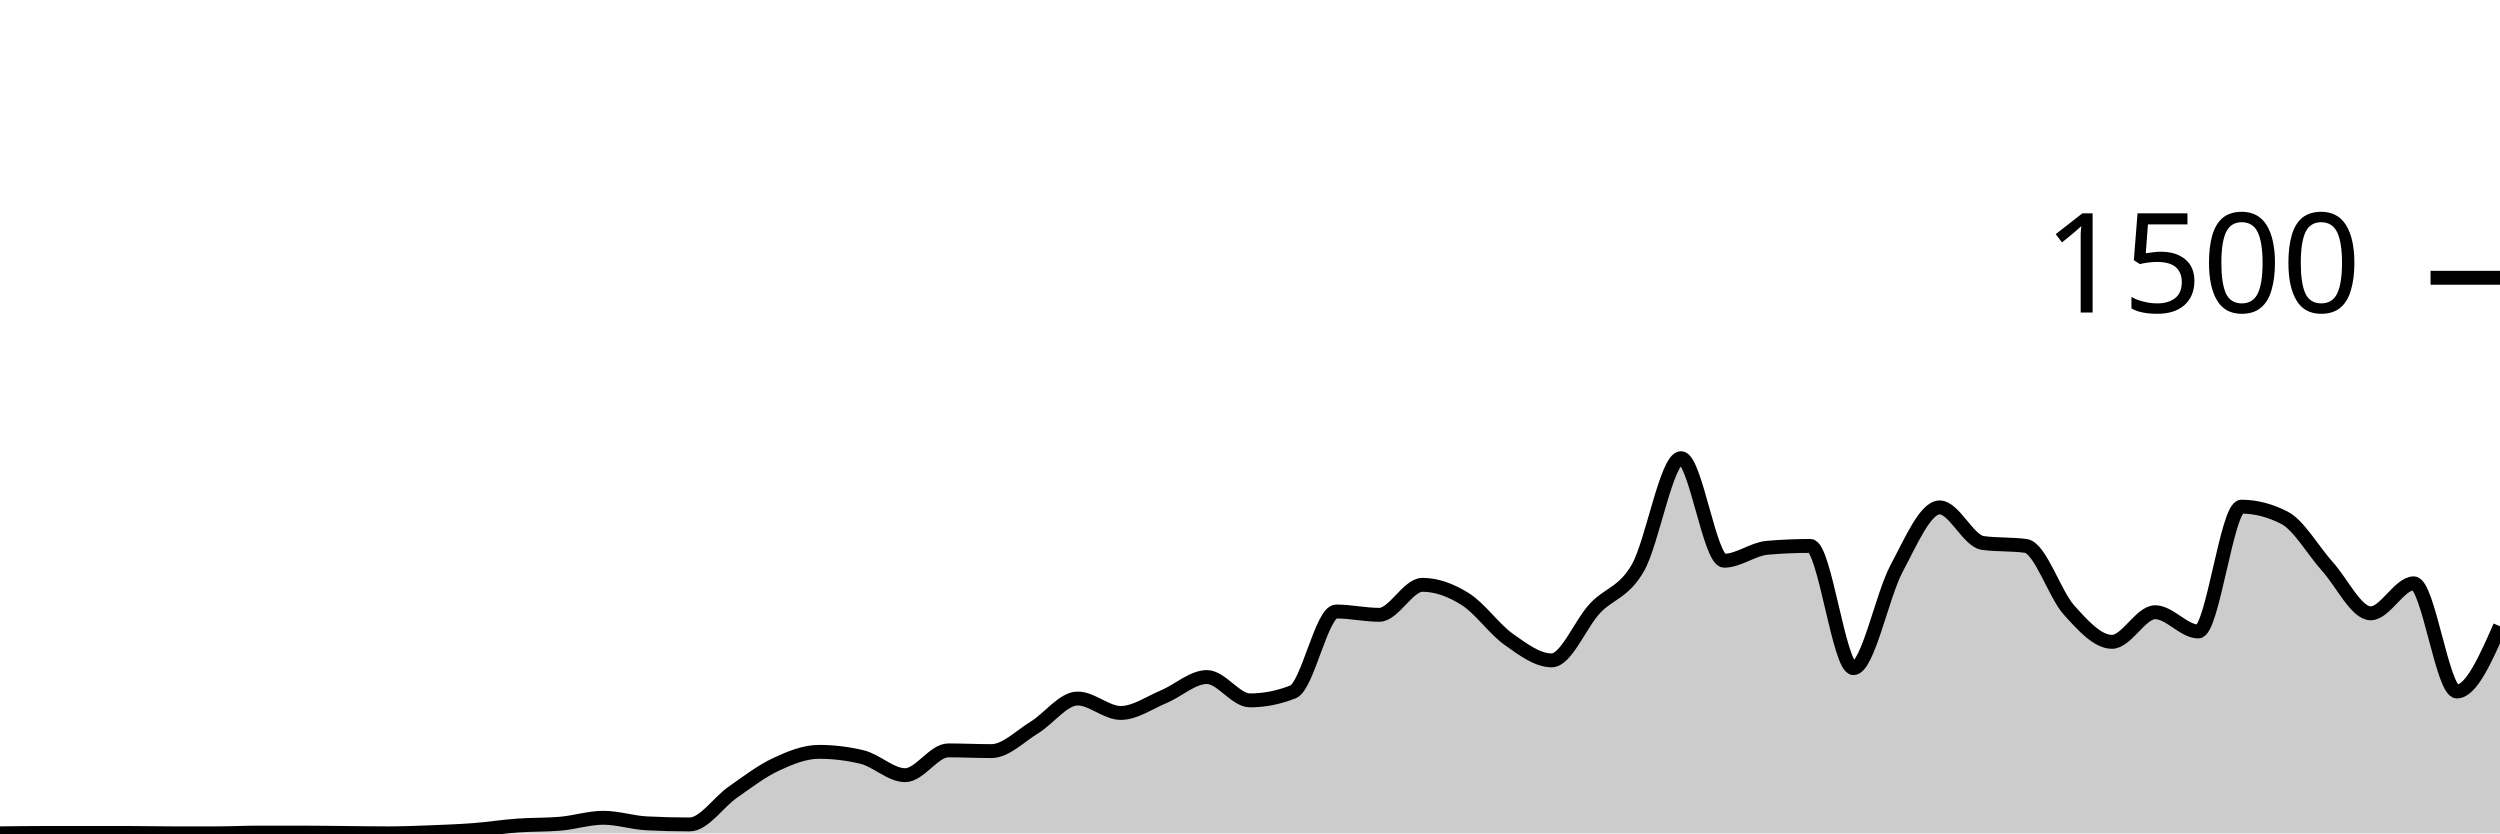
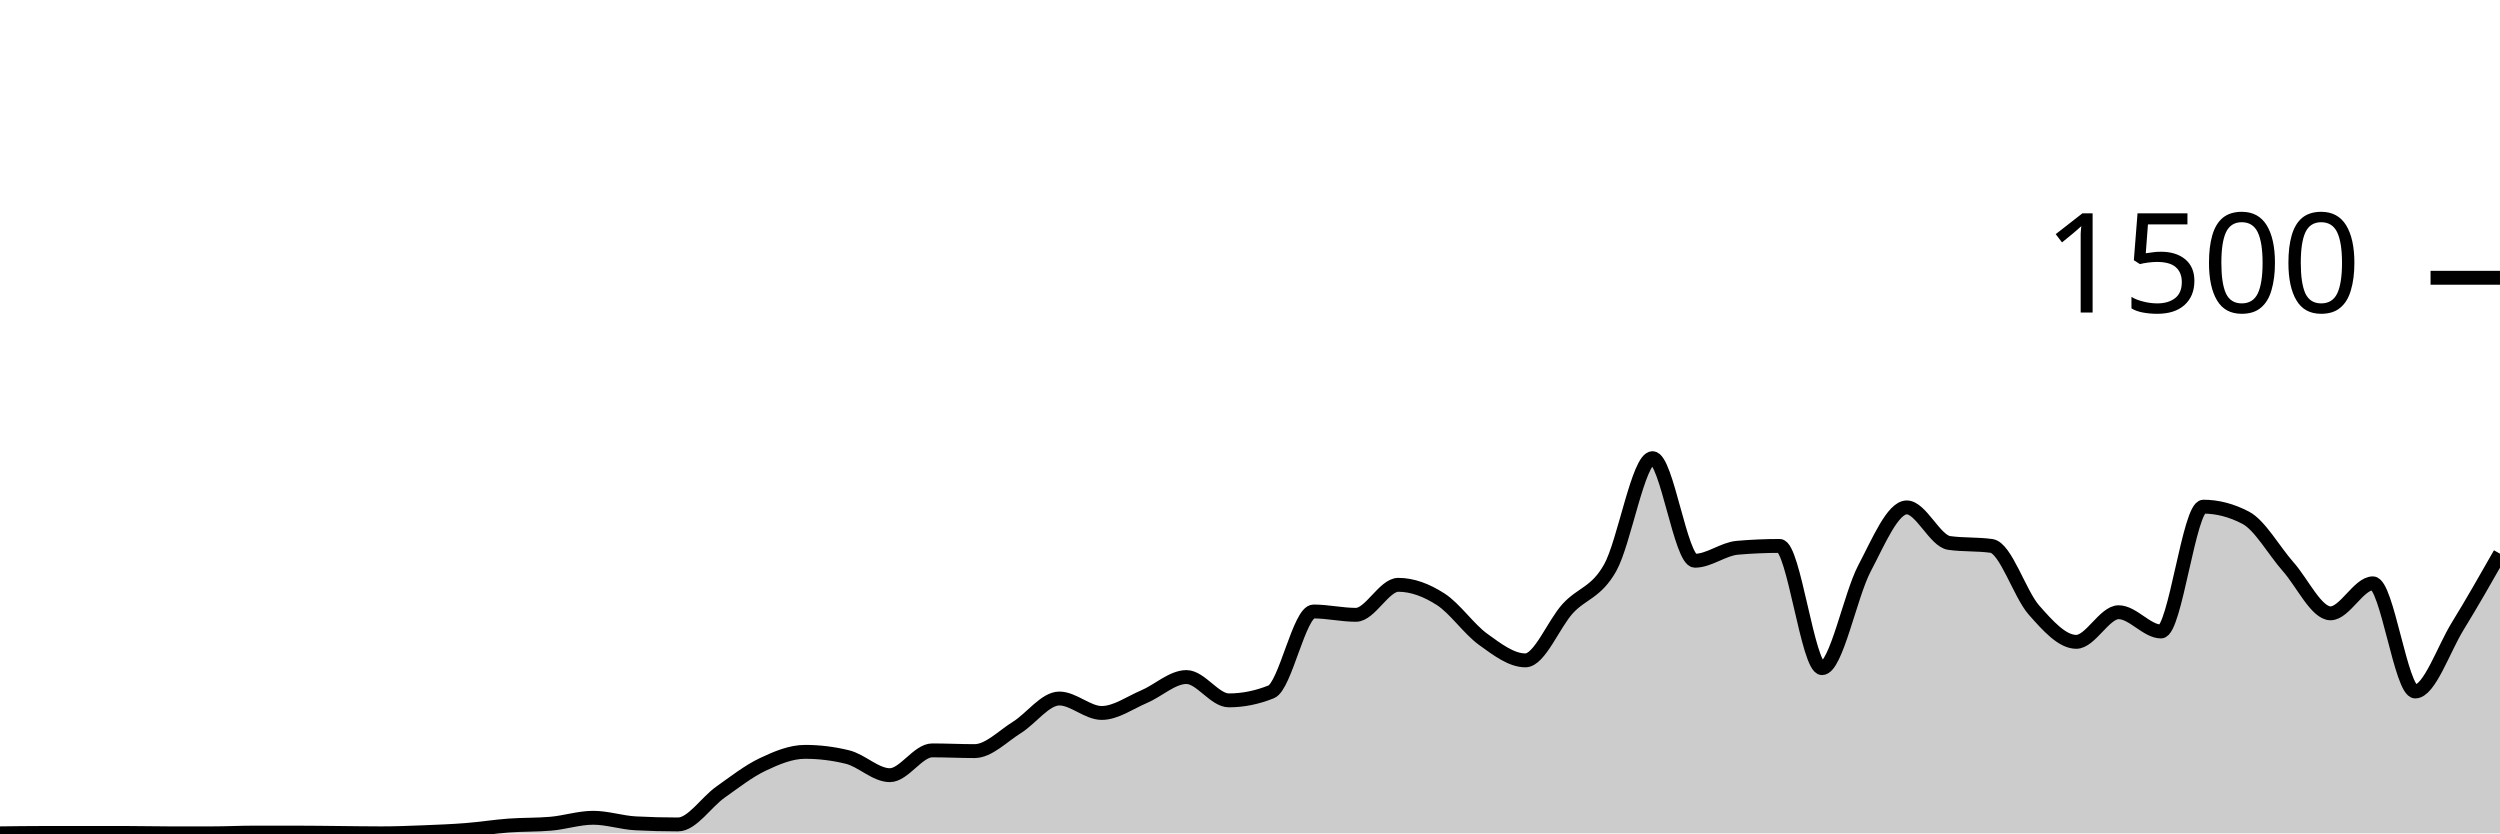
<svg xmlns="http://www.w3.org/2000/svg" viewBox="0 0 180 60">
  <g transform="translate(0,20)">
-     <path class="area" fill="rgba(0, 0, 0, 0.2)" d="M0,40C1.034,39.987,2.069,39.973,3.103,39.973C4.138,39.973,5.172,39.973,6.207,39.973C7.241,39.973,8.276,39.973,9.31,39.973C10.345,39.973,11.379,40,12.414,40C13.448,40,14.483,40,15.517,40C16.552,40,17.586,39.947,18.621,39.947C19.655,39.947,20.69,39.947,21.724,39.947C22.759,39.947,23.793,39.964,24.828,39.973C25.862,39.982,26.897,40,27.931,40C28.966,40,30,39.96,31.034,39.92C32.069,39.88,33.103,39.84,34.138,39.76C35.172,39.68,36.207,39.516,37.241,39.44C38.276,39.364,39.31,39.396,40.345,39.307C41.379,39.218,42.414,38.88,43.448,38.88C44.483,38.88,45.517,39.227,46.552,39.28C47.586,39.333,48.621,39.36,49.655,39.36C50.69,39.36,51.724,37.76,52.759,37.04C53.793,36.32,54.828,35.524,55.862,35.04C56.897,34.556,57.931,34.133,58.966,34.133C60,34.133,61.034,34.258,62.069,34.507C63.103,34.756,64.138,35.813,65.172,35.813C66.207,35.813,67.241,34.027,68.276,34.027C69.31,34.027,70.345,34.08,71.379,34.08C72.414,34.08,73.448,33.004,74.483,32.373C75.517,31.742,76.552,30.293,77.586,30.293C78.621,30.293,79.655,31.333,80.69,31.333C81.724,31.333,82.759,30.591,83.793,30.16C84.828,29.729,85.862,28.747,86.897,28.747C87.931,28.747,88.966,30.427,90,30.427C91.034,30.427,92.069,30.222,93.103,29.813C94.138,29.404,95.172,24.027,96.207,24.027C97.241,24.027,98.276,24.267,99.31,24.267C100.345,24.267,101.379,22.107,102.414,22.107C103.448,22.107,104.483,22.493,105.517,23.147C106.552,23.8,107.586,25.293,108.621,26.027C109.655,26.76,110.69,27.547,111.724,27.547C112.759,27.547,113.793,24.924,114.828,23.813C115.862,22.702,116.897,22.684,117.931,20.88C118.966,19.076,120,12.987,121.034,12.987C122.069,12.987,123.103,20.373,124.138,20.373C125.172,20.373,126.207,19.529,127.241,19.44C128.276,19.351,129.31,19.307,130.345,19.307C131.379,19.307,132.414,28.107,133.448,28.107C134.483,28.107,135.517,22.862,136.552,20.933C137.586,19.004,138.621,16.533,139.655,16.533C140.69,16.533,141.724,18.951,142.759,19.093C143.793,19.236,144.828,19.164,145.862,19.307C146.897,19.449,147.931,22.769,148.966,23.92C150,25.071,151.034,26.213,152.069,26.213C153.103,26.213,154.138,24.08,155.172,24.08C156.207,24.08,157.241,25.467,158.276,25.467C159.31,25.467,160.345,16.48,161.379,16.48C162.414,16.48,163.448,16.747,164.483,17.28C165.517,17.813,166.552,19.653,167.586,20.8C168.621,21.947,169.655,24.16,170.69,24.16C171.724,24.16,172.759,22,173.793,22C174.828,22,175.862,29.787,176.897,29.787C177.931,29.787,178.966,27.44,180,25.093L180,40C178.966,40,177.931,40,176.897,40C175.862,40,174.828,40,173.793,40C172.759,40,171.724,40,170.69,40C169.655,40,168.621,40,167.586,40C166.552,40,165.517,40,164.483,40C163.448,40,162.414,40,161.379,40C160.345,40,159.31,40,158.276,40C157.241,40,156.207,40,155.172,40C154.138,40,153.103,40,152.069,40C151.034,40,150,40,148.966,40C147.931,40,146.897,40,145.862,40C144.828,40,143.793,40,142.759,40C141.724,40,140.69,40,139.655,40C138.621,40,137.586,40,136.552,40C135.517,40,134.483,40,133.448,40C132.414,40,131.379,40,130.345,40C129.31,40,128.276,40,127.241,40C126.207,40,125.172,40,124.138,40C123.103,40,122.069,40,121.034,40C120,40,118.966,40,117.931,40C116.897,40,115.862,40,114.828,40C113.793,40,112.759,40,111.724,40C110.69,40,109.655,40,108.621,40C107.586,40,106.552,40,105.517,40C104.483,40,103.448,40,102.414,40C101.379,40,100.345,40,99.31,40C98.276,40,97.241,40,96.207,40C95.172,40,94.138,40,93.103,40C92.069,40,91.034,40,90,40C88.966,40,87.931,40,86.897,40C85.862,40,84.828,40,83.793,40C82.759,40,81.724,40,80.69,40C79.655,40,78.621,40,77.586,40C76.552,40,75.517,40,74.483,40C73.448,40,72.414,40,71.379,40C70.345,40,69.31,40,68.276,40C67.241,40,66.207,40,65.172,40C64.138,40,63.103,40,62.069,40C61.034,40,60,40,58.966,40C57.931,40,56.897,40,55.862,40C54.828,40,53.793,40,52.759,40C51.724,40,50.69,40,49.655,40C48.621,40,47.586,40,46.552,40C45.517,40,44.483,40,43.448,40C42.414,40,41.379,40,40.345,40C39.31,40,38.276,40,37.241,40C36.207,40,35.172,40,34.138,40C33.103,40,32.069,40,31.034,40C30,40,28.966,40,27.931,40C26.897,40,25.862,40,24.828,40C23.793,40,22.759,40,21.724,40C20.69,40,19.655,40,18.621,40C17.586,40,16.552,40,15.517,40C14.483,40,13.448,40,12.414,40C11.379,40,10.345,40,9.31,40C8.276,40,7.241,40,6.207,40C5.172,40,4.138,40,3.103,40C2.069,40,1.034,40,0,40Z" />
-     <path class="line" stroke="black" fill="none" d="M0,40C1.034,39.987,2.069,39.973,3.103,39.973C4.138,39.973,5.172,39.973,6.207,39.973C7.241,39.973,8.276,39.973,9.31,39.973C10.345,39.973,11.379,40,12.414,40C13.448,40,14.483,40,15.517,40C16.552,40,17.586,39.947,18.621,39.947C19.655,39.947,20.69,39.947,21.724,39.947C22.759,39.947,23.793,39.964,24.828,39.973C25.862,39.982,26.897,40,27.931,40C28.966,40,30,39.96,31.034,39.92C32.069,39.88,33.103,39.84,34.138,39.76C35.172,39.68,36.207,39.516,37.241,39.44C38.276,39.364,39.31,39.396,40.345,39.307C41.379,39.218,42.414,38.88,43.448,38.88C44.483,38.88,45.517,39.227,46.552,39.28C47.586,39.333,48.621,39.36,49.655,39.36C50.69,39.36,51.724,37.76,52.759,37.04C53.793,36.32,54.828,35.524,55.862,35.04C56.897,34.556,57.931,34.133,58.966,34.133C60,34.133,61.034,34.258,62.069,34.507C63.103,34.756,64.138,35.813,65.172,35.813C66.207,35.813,67.241,34.027,68.276,34.027C69.31,34.027,70.345,34.08,71.379,34.08C72.414,34.08,73.448,33.004,74.483,32.373C75.517,31.742,76.552,30.293,77.586,30.293C78.621,30.293,79.655,31.333,80.69,31.333C81.724,31.333,82.759,30.591,83.793,30.16C84.828,29.729,85.862,28.747,86.897,28.747C87.931,28.747,88.966,30.427,90,30.427C91.034,30.427,92.069,30.222,93.103,29.813C94.138,29.404,95.172,24.027,96.207,24.027C97.241,24.027,98.276,24.267,99.31,24.267C100.345,24.267,101.379,22.107,102.414,22.107C103.448,22.107,104.483,22.493,105.517,23.147C106.552,23.8,107.586,25.293,108.621,26.027C109.655,26.76,110.69,27.547,111.724,27.547C112.759,27.547,113.793,24.924,114.828,23.813C115.862,22.702,116.897,22.684,117.931,20.88C118.966,19.076,120,12.987,121.034,12.987C122.069,12.987,123.103,20.373,124.138,20.373C125.172,20.373,126.207,19.529,127.241,19.44C128.276,19.351,129.31,19.307,130.345,19.307C131.379,19.307,132.414,28.107,133.448,28.107C134.483,28.107,135.517,22.862,136.552,20.933C137.586,19.004,138.621,16.533,139.655,16.533C140.69,16.533,141.724,18.951,142.759,19.093C143.793,19.236,144.828,19.164,145.862,19.307C146.897,19.449,147.931,22.769,148.966,23.92C150,25.071,151.034,26.213,152.069,26.213C153.103,26.213,154.138,24.08,155.172,24.08C156.207,24.08,157.241,25.467,158.276,25.467C159.31,25.467,160.345,16.48,161.379,16.48C162.414,16.48,163.448,16.747,164.483,17.28C165.517,17.813,166.552,19.653,167.586,20.8C168.621,21.947,169.655,24.16,170.69,24.16C171.724,24.16,172.759,22,173.793,22C174.828,22,175.862,29.787,176.897,29.787C177.931,29.787,178.966,27.44,180,25.093" />
+     <path class="area" fill="rgba(0, 0, 0, 0.2)" d="M0,40C1.017,39.987,2.034,39.973,3.051,39.973C4.068,39.973,5.085,39.973,6.102,39.973C7.119,39.973,8.136,39.973,9.153,39.973C10.169,39.973,11.186,40,12.203,40C13.22,40,14.237,40,15.254,40C16.271,40,17.288,39.947,18.305,39.947C19.322,39.947,20.339,39.947,21.356,39.947C22.373,39.947,23.39,39.964,24.407,39.973C25.424,39.982,26.441,40,27.458,40C28.475,40,29.492,39.96,30.508,39.92C31.525,39.88,32.542,39.84,33.559,39.76C34.576,39.68,35.593,39.516,36.61,39.44C37.627,39.364,38.644,39.396,39.661,39.307C40.678,39.218,41.695,38.88,42.712,38.88C43.729,38.88,44.746,39.227,45.763,39.28C46.78,39.333,47.797,39.36,48.814,39.36C49.831,39.36,50.847,37.76,51.864,37.04C52.881,36.32,53.898,35.524,54.915,35.04C55.932,34.556,56.949,34.133,57.966,34.133C58.983,34.133,60,34.258,61.017,34.507C62.034,34.756,63.051,35.813,64.068,35.813C65.085,35.813,66.102,34.027,67.119,34.027C68.136,34.027,69.153,34.08,70.169,34.08C71.186,34.08,72.203,33.004,73.22,32.373C74.237,31.742,75.254,30.293,76.271,30.293C77.288,30.293,78.305,31.333,79.322,31.333C80.339,31.333,81.356,30.591,82.373,30.16C83.39,29.729,84.407,28.747,85.424,28.747C86.441,28.747,87.458,30.427,88.475,30.427C89.492,30.427,90.508,30.222,91.525,29.813C92.542,29.404,93.559,24.027,94.576,24.027C95.593,24.027,96.61,24.267,97.627,24.267C98.644,24.267,99.661,22.107,100.678,22.107C101.695,22.107,102.712,22.493,103.729,23.147C104.746,23.8,105.763,25.293,106.78,26.027C107.797,26.76,108.814,27.547,109.831,27.547C110.847,27.547,111.864,24.924,112.881,23.813C113.898,22.702,114.915,22.684,115.932,20.88C116.949,19.076,117.966,12.987,118.983,12.987C120,12.987,121.017,20.373,122.034,20.373C123.051,20.373,124.068,19.529,125.085,19.44C126.102,19.351,127.119,19.307,128.136,19.307C129.153,19.307,130.169,28.107,131.186,28.107C132.203,28.107,133.22,22.862,134.237,20.933C135.254,19.004,136.271,16.533,137.288,16.533C138.305,16.533,139.322,18.951,140.339,19.093C141.356,19.236,142.373,19.164,143.39,19.307C144.407,19.449,145.424,22.769,146.441,23.92C147.458,25.071,148.475,26.213,149.492,26.213C150.508,26.213,151.525,24.08,152.542,24.08C153.559,24.08,154.576,25.467,155.593,25.467C156.61,25.467,157.627,16.48,158.644,16.48C159.661,16.48,160.678,16.747,161.695,17.28C162.712,17.813,163.729,19.653,164.746,20.8C165.763,21.947,166.78,24.16,167.797,24.16C168.814,24.16,169.831,22,170.847,22C171.864,22,172.881,29.787,173.898,29.787C174.915,29.787,175.932,26.747,176.949,25.093C177.966,23.44,178.983,21.653,180,19.867L180,40C178.983,40,177.966,40,176.949,40C175.932,40,174.915,40,173.898,40C172.881,40,171.864,40,170.847,40C169.831,40,168.814,40,167.797,40C166.78,40,165.763,40,164.746,40C163.729,40,162.712,40,161.695,40C160.678,40,159.661,40,158.644,40C157.627,40,156.61,40,155.593,40C154.576,40,153.559,40,152.542,40C151.525,40,150.508,40,149.492,40C148.475,40,147.458,40,146.441,40C145.424,40,144.407,40,143.39,40C142.373,40,141.356,40,140.339,40C139.322,40,138.305,40,137.288,40C136.271,40,135.254,40,134.237,40C133.22,40,132.203,40,131.186,40C130.169,40,129.153,40,128.136,40C127.119,40,126.102,40,125.085,40C124.068,40,123.051,40,122.034,40C121.017,40,120,40,118.983,40C117.966,40,116.949,40,115.932,40C114.915,40,113.898,40,112.881,40C111.864,40,110.847,40,109.831,40C108.814,40,107.797,40,106.78,40C105.763,40,104.746,40,103.729,40C102.712,40,101.695,40,100.678,40C99.661,40,98.644,40,97.627,40C96.61,40,95.593,40,94.576,40C93.559,40,92.542,40,91.525,40C90.508,40,89.492,40,88.475,40C87.458,40,86.441,40,85.424,40C84.407,40,83.39,40,82.373,40C81.356,40,80.339,40,79.322,40C78.305,40,77.288,40,76.271,40C75.254,40,74.237,40,73.22,40C72.203,40,71.186,40,70.169,40C69.153,40,68.136,40,67.119,40C66.102,40,65.085,40,64.068,40C63.051,40,62.034,40,61.017,40C60,40,58.983,40,57.966,40C56.949,40,55.932,40,54.915,40C53.898,40,52.881,40,51.864,40C50.847,40,49.831,40,48.814,40C47.797,40,46.78,40,45.763,40C44.746,40,43.729,40,42.712,40C41.695,40,40.678,40,39.661,40C38.644,40,37.627,40,36.61,40C35.593,40,34.576,40,33.559,40C32.542,40,31.525,40,30.508,40C29.492,40,28.475,40,27.458,40C26.441,40,25.424,40,24.407,40C23.39,40,22.373,40,21.356,40C20.339,40,19.322,40,18.305,40C17.288,40,16.271,40,15.254,40C14.237,40,13.22,40,12.203,40C11.186,40,10.169,40,9.153,40C8.136,40,7.119,40,6.102,40C5.085,40,4.068,40,3.051,40C2.034,40,1.017,40,0,40Z" />
+     <path class="line" stroke="black" fill="none" d="M0,40C1.017,39.987,2.034,39.973,3.051,39.973C4.068,39.973,5.085,39.973,6.102,39.973C7.119,39.973,8.136,39.973,9.153,39.973C10.169,39.973,11.186,40,12.203,40C13.22,40,14.237,40,15.254,40C16.271,40,17.288,39.947,18.305,39.947C19.322,39.947,20.339,39.947,21.356,39.947C22.373,39.947,23.39,39.964,24.407,39.973C25.424,39.982,26.441,40,27.458,40C28.475,40,29.492,39.96,30.508,39.92C31.525,39.88,32.542,39.84,33.559,39.76C34.576,39.68,35.593,39.516,36.61,39.44C37.627,39.364,38.644,39.396,39.661,39.307C40.678,39.218,41.695,38.88,42.712,38.88C43.729,38.88,44.746,39.227,45.763,39.28C46.78,39.333,47.797,39.36,48.814,39.36C49.831,39.36,50.847,37.76,51.864,37.04C52.881,36.32,53.898,35.524,54.915,35.04C55.932,34.556,56.949,34.133,57.966,34.133C58.983,34.133,60,34.258,61.017,34.507C62.034,34.756,63.051,35.813,64.068,35.813C65.085,35.813,66.102,34.027,67.119,34.027C68.136,34.027,69.153,34.08,70.169,34.08C71.186,34.08,72.203,33.004,73.22,32.373C74.237,31.742,75.254,30.293,76.271,30.293C77.288,30.293,78.305,31.333,79.322,31.333C80.339,31.333,81.356,30.591,82.373,30.16C83.39,29.729,84.407,28.747,85.424,28.747C86.441,28.747,87.458,30.427,88.475,30.427C89.492,30.427,90.508,30.222,91.525,29.813C92.542,29.404,93.559,24.027,94.576,24.027C95.593,24.027,96.61,24.267,97.627,24.267C98.644,24.267,99.661,22.107,100.678,22.107C101.695,22.107,102.712,22.493,103.729,23.147C104.746,23.8,105.763,25.293,106.78,26.027C107.797,26.76,108.814,27.547,109.831,27.547C110.847,27.547,111.864,24.924,112.881,23.813C113.898,22.702,114.915,22.684,115.932,20.88C116.949,19.076,117.966,12.987,118.983,12.987C120,12.987,121.017,20.373,122.034,20.373C123.051,20.373,124.068,19.529,125.085,19.44C126.102,19.351,127.119,19.307,128.136,19.307C129.153,19.307,130.169,28.107,131.186,28.107C132.203,28.107,133.22,22.862,134.237,20.933C135.254,19.004,136.271,16.533,137.288,16.533C138.305,16.533,139.322,18.951,140.339,19.093C141.356,19.236,142.373,19.164,143.39,19.307C144.407,19.449,145.424,22.769,146.441,23.92C147.458,25.071,148.475,26.213,149.492,26.213C150.508,26.213,151.525,24.08,152.542,24.08C153.559,24.08,154.576,25.467,155.593,25.467C156.61,25.467,157.627,16.48,158.644,16.48C159.661,16.48,160.678,16.747,161.695,17.28C162.712,17.813,163.729,19.653,164.746,20.8C165.763,21.947,166.78,24.16,167.797,24.16C168.814,24.16,169.831,22,170.847,22C171.864,22,172.881,29.787,173.898,29.787C174.915,29.787,175.932,26.747,176.949,25.093C177.966,23.44,178.983,21.653,180,19.867" />
    <path class="axis-ceiling" stroke-width="1" stroke="black" fill="none" d="M175,0L180,0" />
    <text class="axis-ceiling-label" font-family="sans-serif" text-anchor="end" font-size="10px" x="170" y="2.5">1500</text>
  </g>
</svg>
